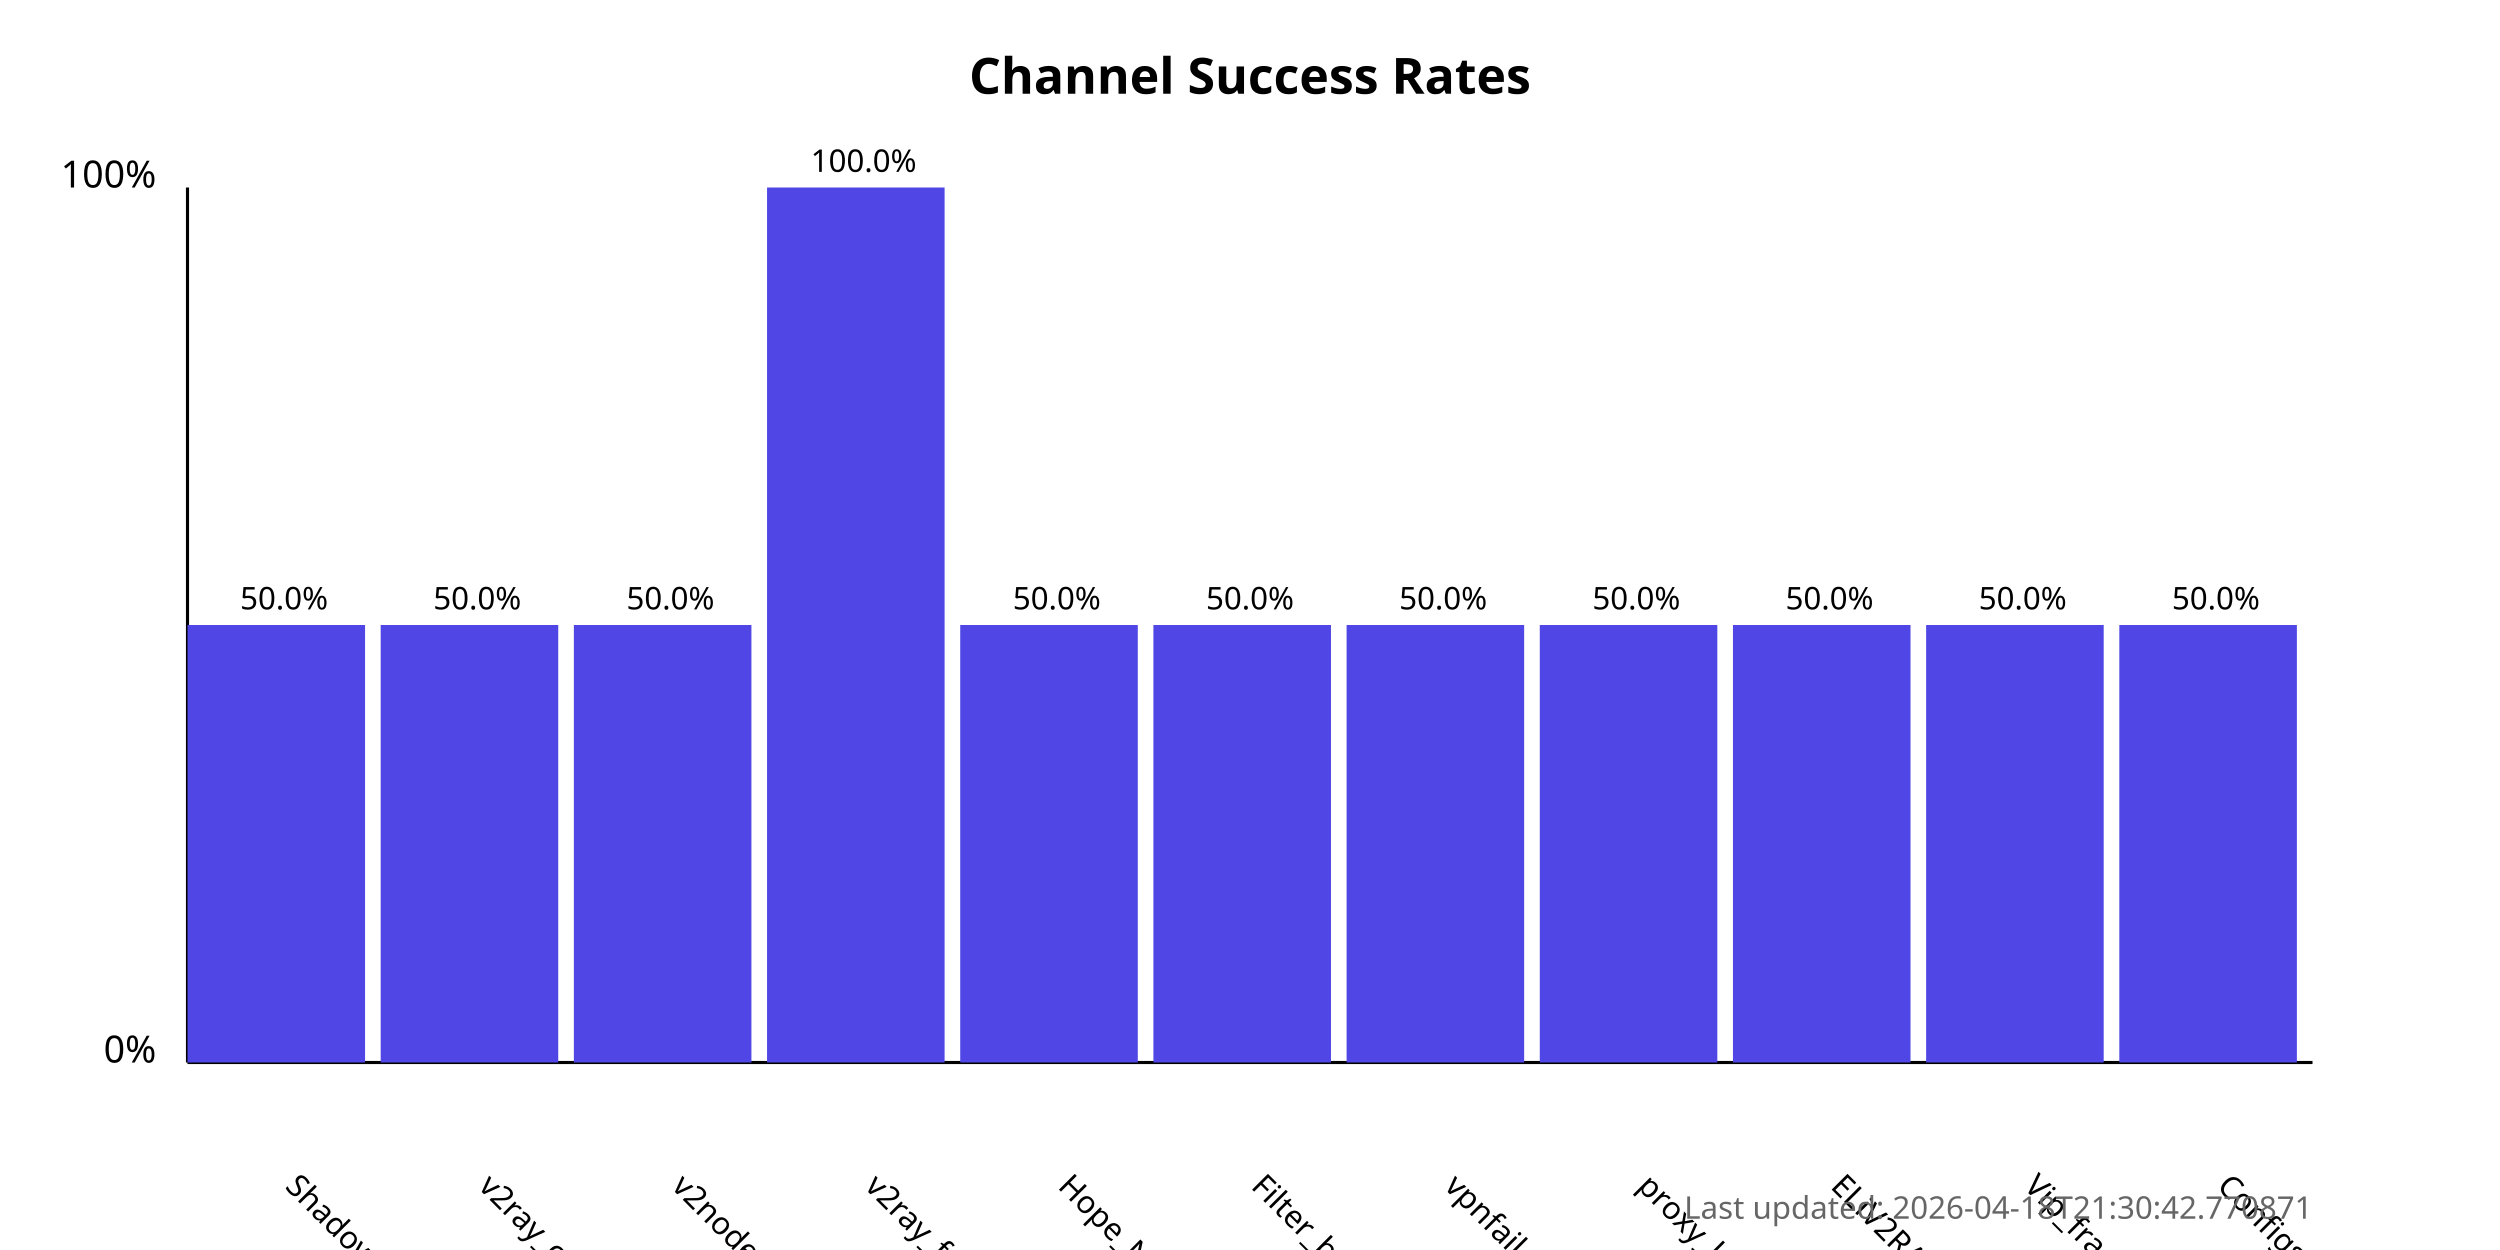
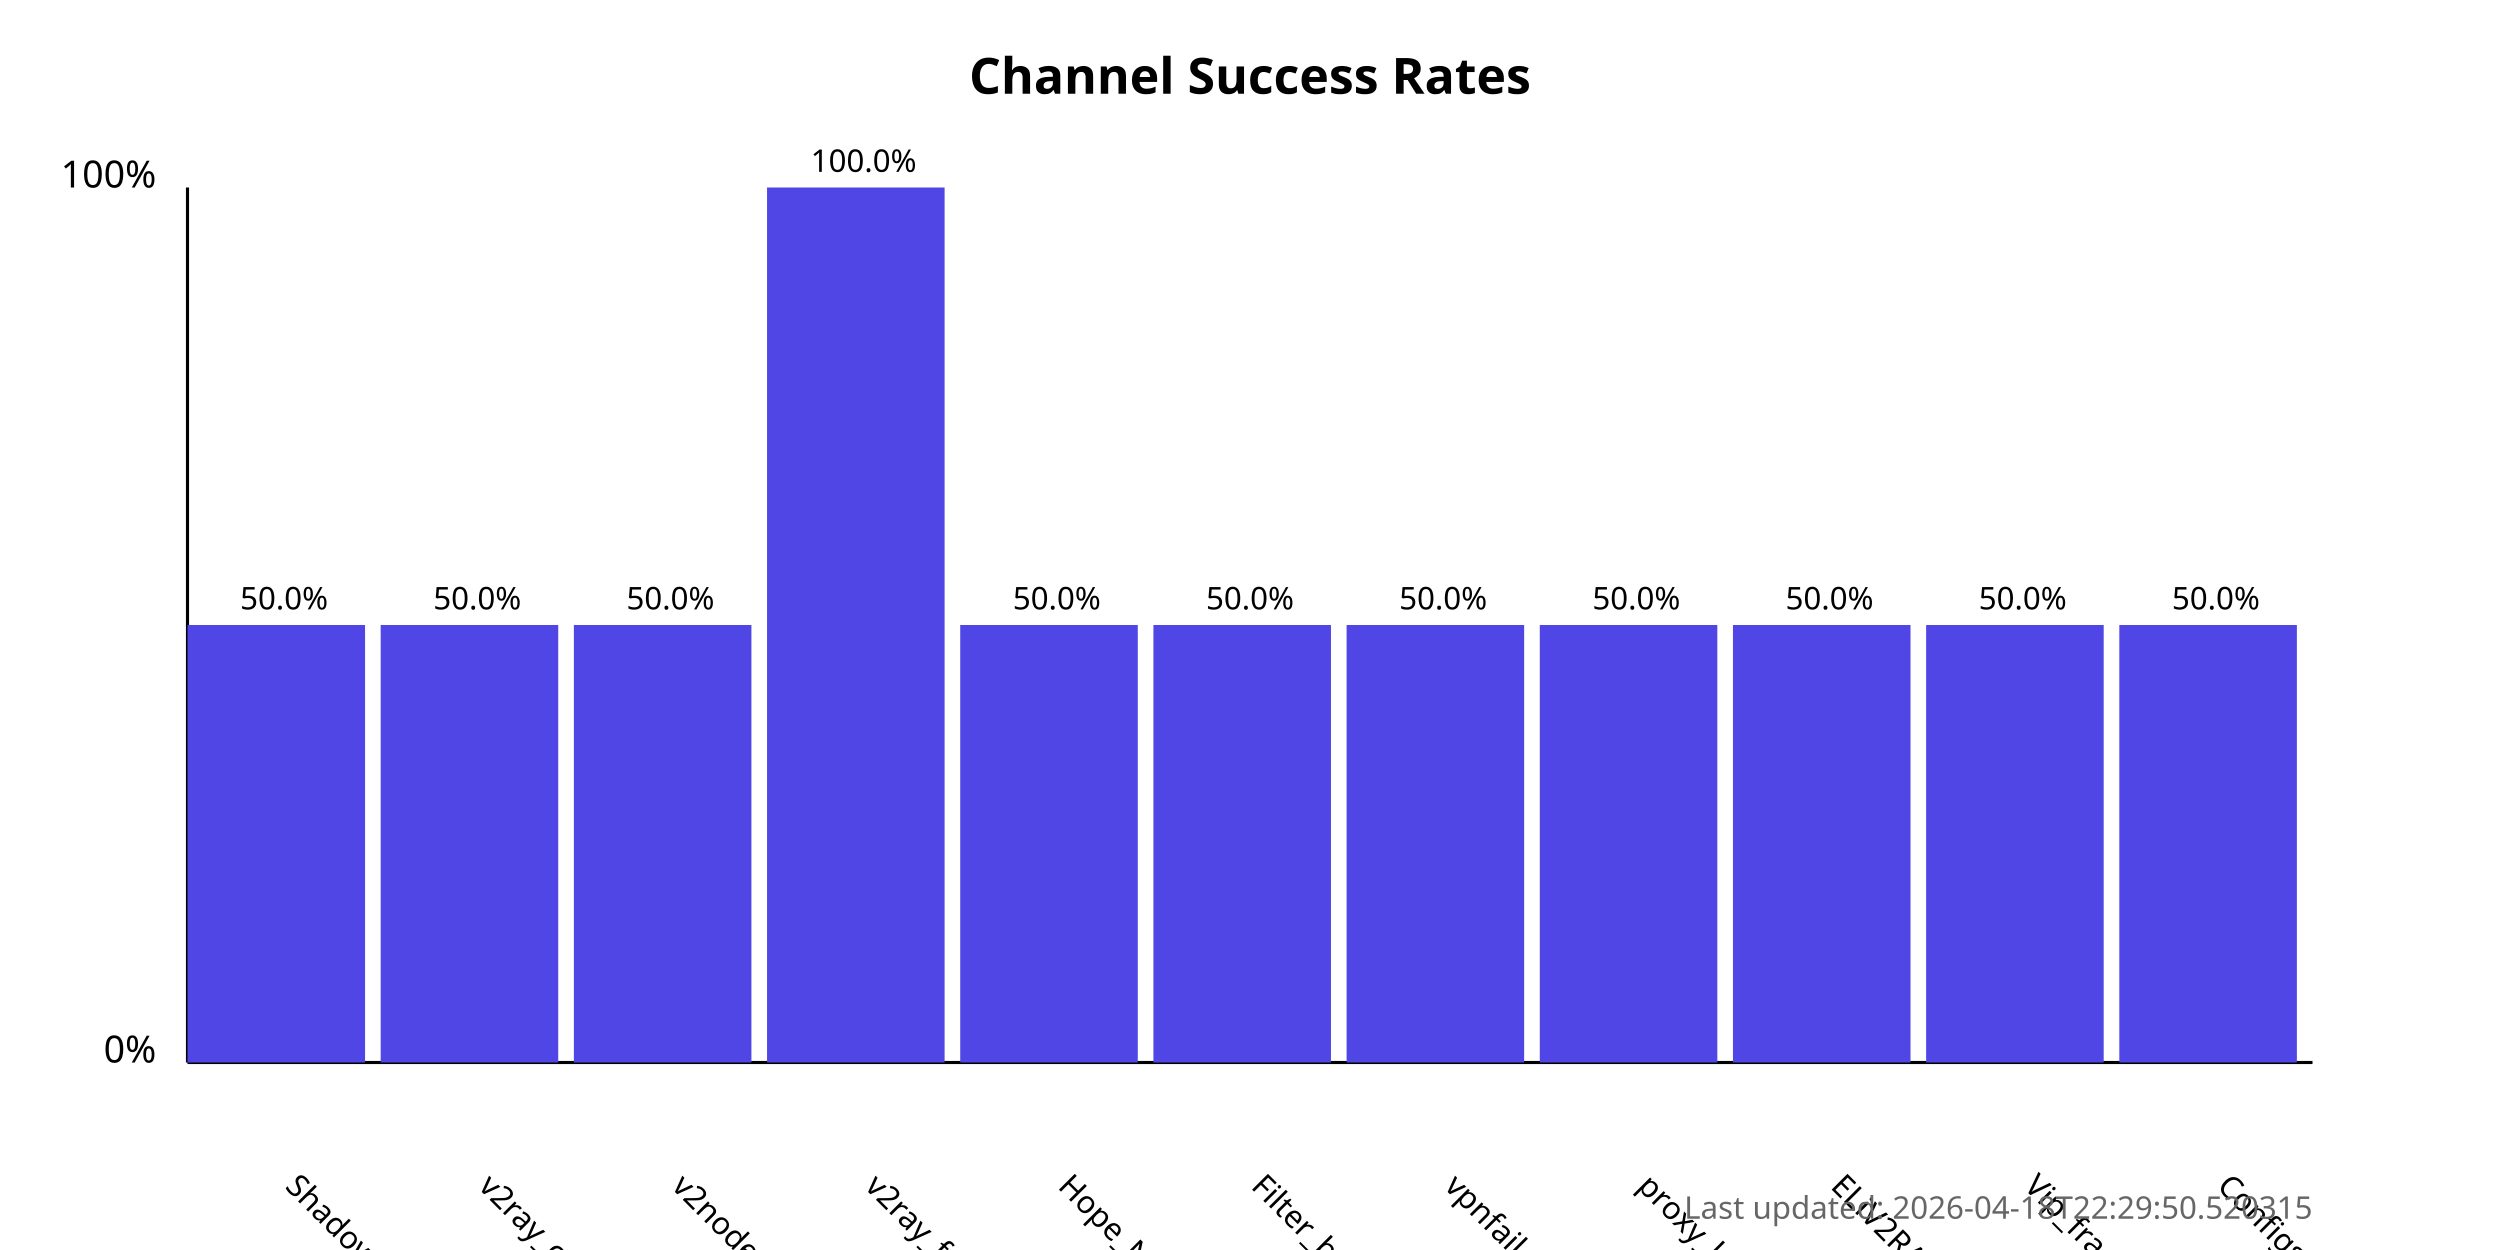
<svg xmlns="http://www.w3.org/2000/svg" width="800" height="400">
  <style>
            .chart-title { font: bold 16px sans-serif; }
            .axis-label { font: 12px sans-serif; }
            .tick-label { font: 10px sans-serif; }
            .bar { fill: #4f46e5; }
            .bar:hover { fill: #6366f1; }
            .timestamp { font: 10px sans-serif; fill: #666; }
        </style>
  <text x="400.0" y="30" text-anchor="middle" class="chart-title">
            Channel Success Rates
        </text>
  <line x1="60" y1="340" x2="60" y2="60" stroke="black" stroke-width="1" />
  <line x1="60" y1="340" x2="740" y2="340" stroke="black" stroke-width="1" />
  <text x="50" y="340" text-anchor="end" class="axis-label">0%</text>
  <text x="50" y="60" text-anchor="end" class="axis-label">100%</text>
  <g>
    <rect x="60" y="200.0" width="56.818" height="140.0" class="bar" />
    <text x="90.909" y="380" transform="rotate(45, 90.90909, 380)" text-anchor="start" class="tick-label">
                ShadowProxy66
            </text>
    <text x="90.909" y="195.0" text-anchor="middle" class="tick-label">
                50.0%
            </text>
  </g>
  <g>
    <rect x="121.818" y="200.0" width="56.818" height="140.0" class="bar" />
    <text x="152.727" y="380" transform="rotate(45, 152.7273, 380)" text-anchor="start" class="tick-label">
                v2ray_configs_pool
            </text>
    <text x="152.727" y="195.0" text-anchor="middle" class="tick-label">
                50.0%
            </text>
  </g>
  <g>
    <rect x="183.636" y="200.0" width="56.818" height="140.0" class="bar" />
    <text x="214.545" y="380" transform="rotate(45, 214.5455, 380)" text-anchor="start" class="tick-label">
                v2nodes
            </text>
    <text x="214.545" y="195.0" text-anchor="middle" class="tick-label">
                50.0%
            </text>
  </g>
  <g>
    <rect x="245.455" y="60.0" width="56.818" height="280.0" class="bar" />
    <text x="276.364" y="380" transform="rotate(45, 276.3636, 380)" text-anchor="start" class="tick-label">
                v2ray_free_conf
            </text>
    <text x="276.364" y="55.0" text-anchor="middle" class="tick-label">
                100.0%
            </text>
  </g>
  <g>
    <rect x="307.273" y="200.0" width="56.818" height="140.0" class="bar" />
    <text x="338.182" y="380" transform="rotate(45, 338.1818, 380)" text-anchor="start" class="tick-label">
                Hope_Net
            </text>
    <text x="338.182" y="195.0" text-anchor="middle" class="tick-label">
                50.0%
            </text>
  </g>
  <g>
    <rect x="369.091" y="200.0" width="56.818" height="140.0" class="bar" />
    <text x="400.0" y="380" transform="rotate(45, 400.0, 380)" text-anchor="start" class="tick-label">
                Filter_breaker
            </text>
    <text x="400.0" y="195.0" text-anchor="middle" class="tick-label">
                50.0%
            </text>
  </g>
  <g>
    <rect x="430.909" y="200.0" width="56.818" height="140.0" class="bar" />
    <text x="461.818" y="380" transform="rotate(45, 461.8182, 380)" text-anchor="start" class="tick-label">
                vpnfail_vless
            </text>
    <text x="461.818" y="195.0" text-anchor="middle" class="tick-label">
                50.0%
            </text>
  </g>
  <g>
    <rect x="492.727" y="200.0" width="56.818" height="140.0" class="bar" />
    <text x="523.636" y="380" transform="rotate(45, 523.6364, 380)" text-anchor="start" class="tick-label">
                proxy_kafee
            </text>
    <text x="523.636" y="195.0" text-anchor="middle" class="tick-label">
                50.0%
            </text>
  </g>
  <g>
    <rect x="554.545" y="200.0" width="56.818" height="140.0" class="bar" />
    <text x="585.455" y="380" transform="rotate(45, 585.4545, 380)" text-anchor="start" class="tick-label">
                ELiV2RAY
            </text>
    <text x="585.455" y="195.0" text-anchor="middle" class="tick-label">
                50.0%
            </text>
  </g>
  <g>
    <rect x="616.364" y="200.0" width="56.818" height="140.0" class="bar" />
    <text x="647.273" y="380" transform="rotate(45, 647.2727, 380)" text-anchor="start" class="tick-label">
                Vip_fragment_v2ray
            </text>
    <text x="647.273" y="195.0" text-anchor="middle" class="tick-label">
                50.0%
            </text>
  </g>
  <g>
    <rect x="678.182" y="200.0" width="56.818" height="140.0" class="bar" />
    <text x="709.091" y="380" transform="rotate(45, 709.0909, 380)" text-anchor="start" class="tick-label">
                ConfigsHubPlus
            </text>
    <text x="709.091" y="195.0" text-anchor="middle" class="tick-label">
                50.0%
            </text>
  </g>
  <text x="740" y="390" text-anchor="end" class="timestamp">
-             Last updated: 2026-04-18T21:30:42.770871
+             Last updated: 2026-04-18T22:29:50.520315
        </text>
</svg>
